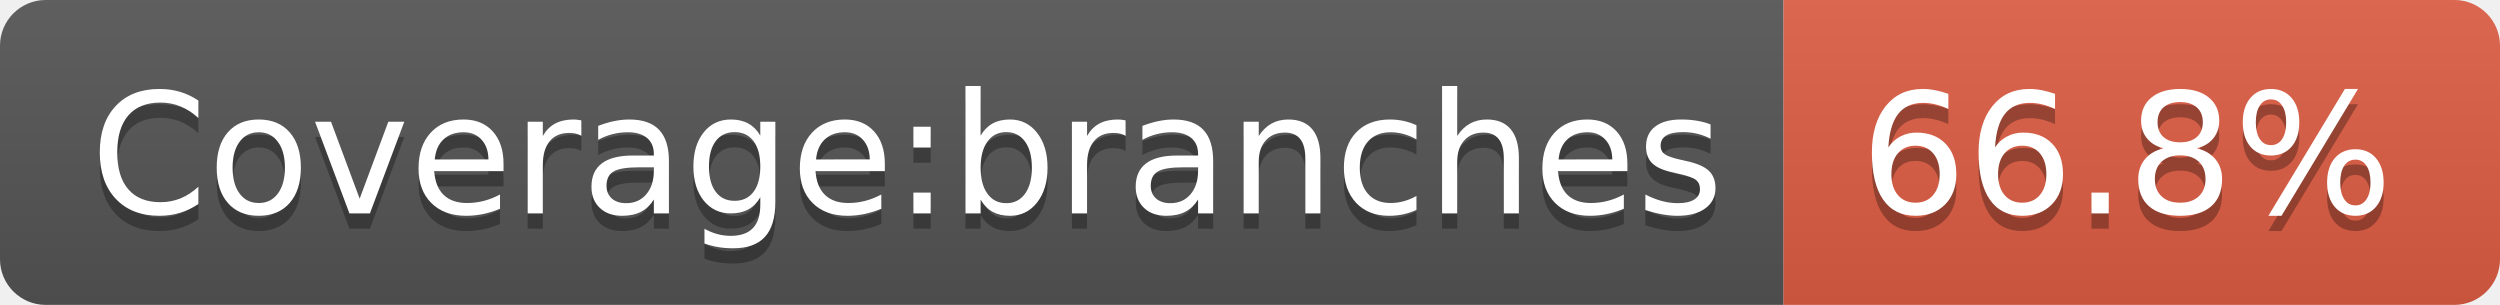
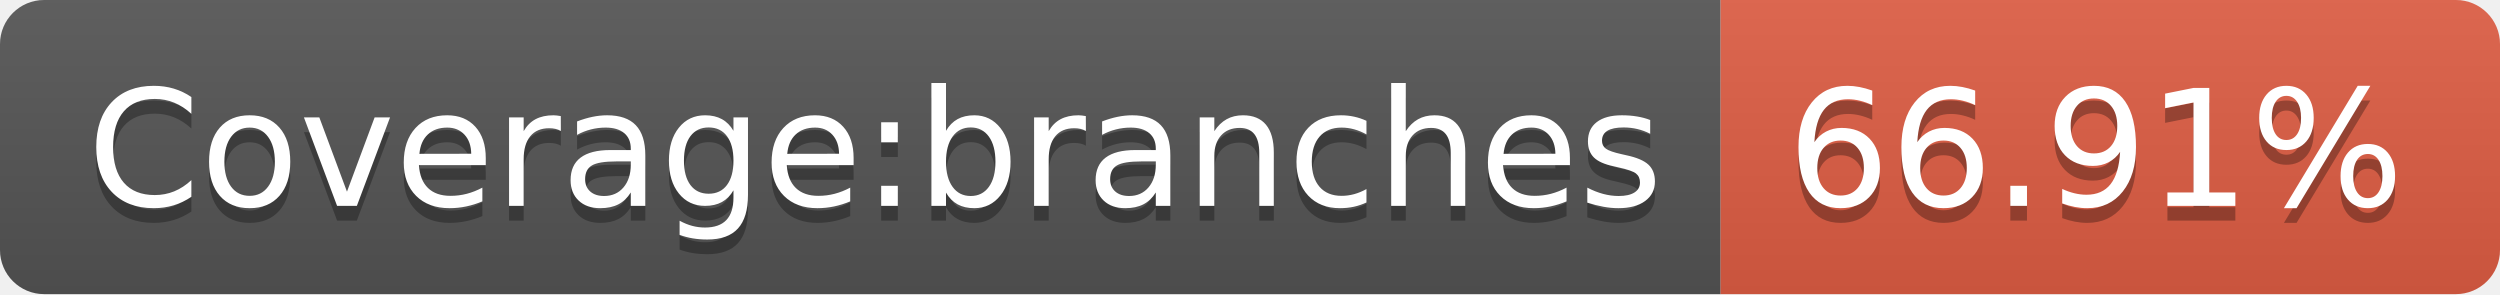
- <svg xmlns="http://www.w3.org/2000/svg" width="164" height="20">
+ <svg xmlns="http://www.w3.org/2000/svg" width="170" height="20">
  <linearGradient id="b" x2="0" y2="100%">
    <stop offset="0" stop-color="#bbb" stop-opacity=".1" />
    <stop offset="1" stop-opacity=".1" />
  </linearGradient>
  <clipPath id="a">
-     <rect width="164" height="20" rx="3" fill="#fff" />
+     <rect width="170" height="20" rx="3" fill="#fff" />
  </clipPath>
  <g clip-path="url(#a)">
    <path fill="#555" d="M0 0h117v20H0z" />
-     <path fill="#e05d44" d="M117 0h47v20H117z" />
-     <path fill="url(#b)" d="M0 0h164v20H0z" />
+     <path fill="#e05d44" d="M117 0h53v20H117z" />
+     <path fill="url(#b)" d="M0 0h170v20H0z" />
  </g>
  <g fill="#fff" text-anchor="middle" font-family="DejaVu Sans,Verdana,Geneva,sans-serif" font-size="110">
    <text x="595" y="150" fill="#010101" fill-opacity=".3" transform="scale(.1)" textLength="1070">Coverage:branches</text>
    <text x="595" y="140" transform="scale(.1)" textLength="1070">Coverage:branches</text>
-     <text x="1395" y="150" fill="#010101" fill-opacity=".3" transform="scale(.1)" textLength="370">66.8%</text>
-     <text x="1395" y="140" transform="scale(.1)" textLength="370">66.8%</text>
+     <text x="1425" y="150" fill="#010101" fill-opacity=".3" transform="scale(.1)" textLength="430">66.91%</text>
+     <text x="1425" y="140" transform="scale(.1)" textLength="430">66.91%</text>
  </g>
</svg>
